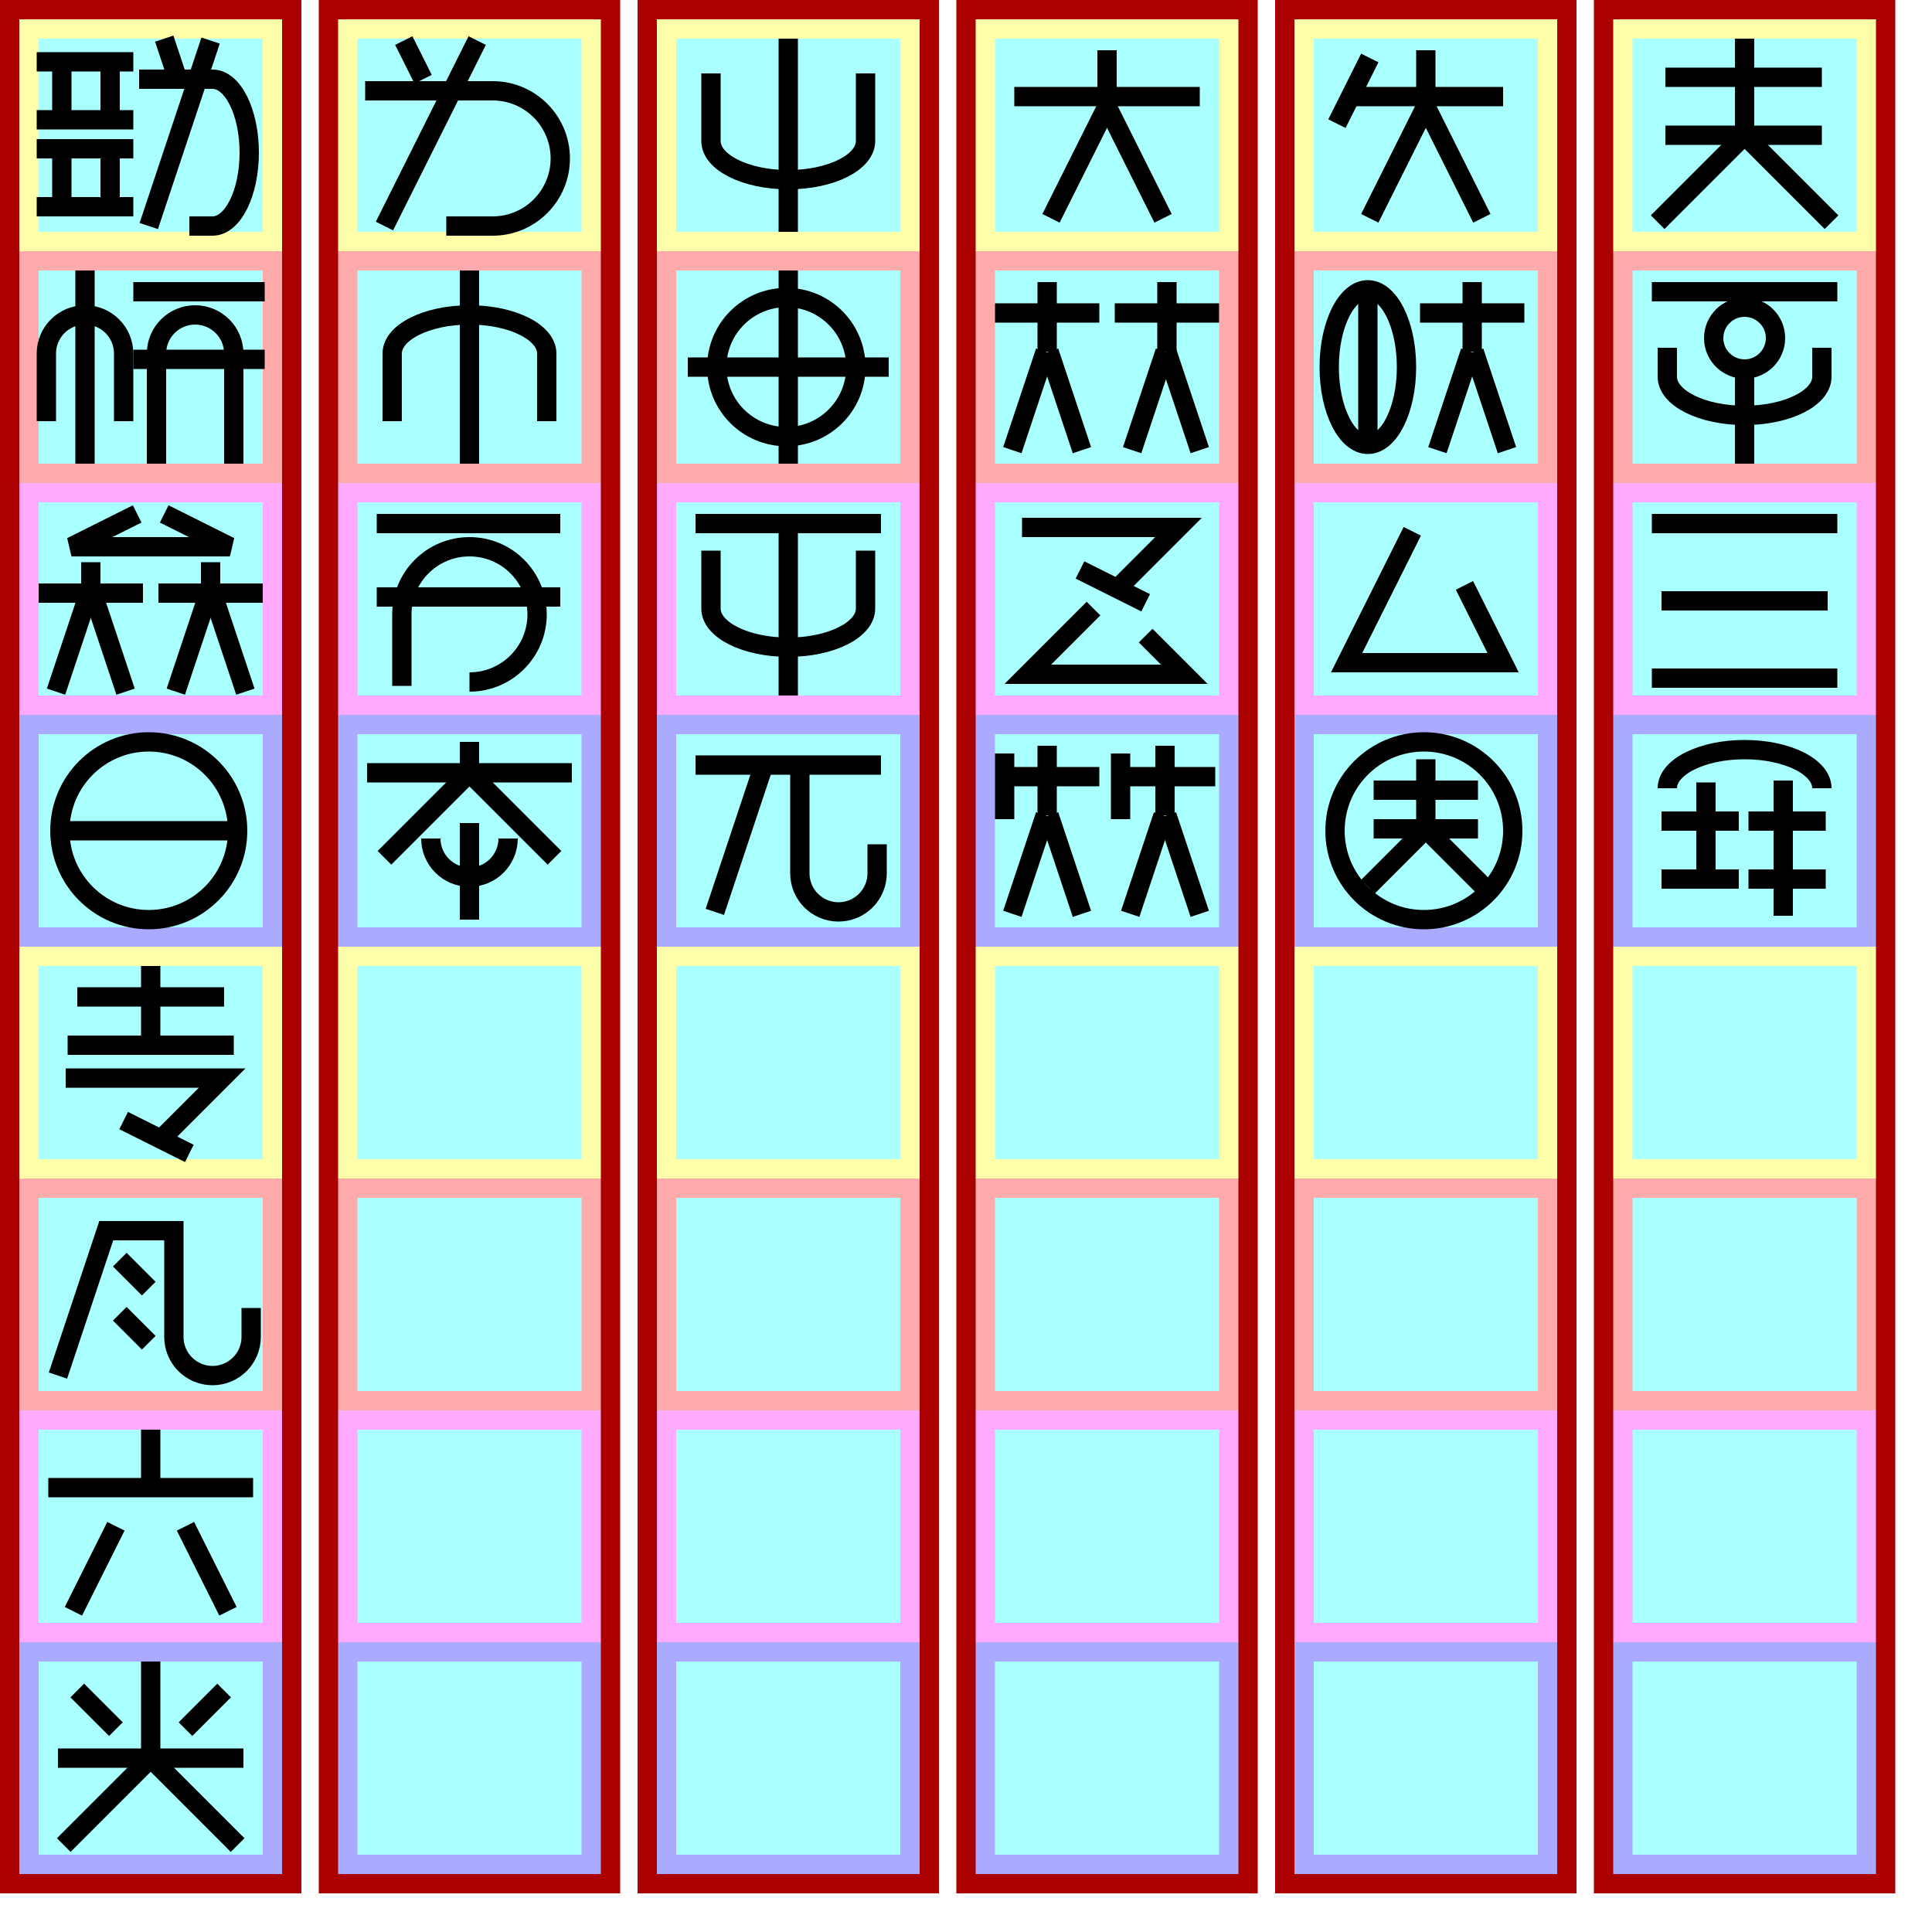
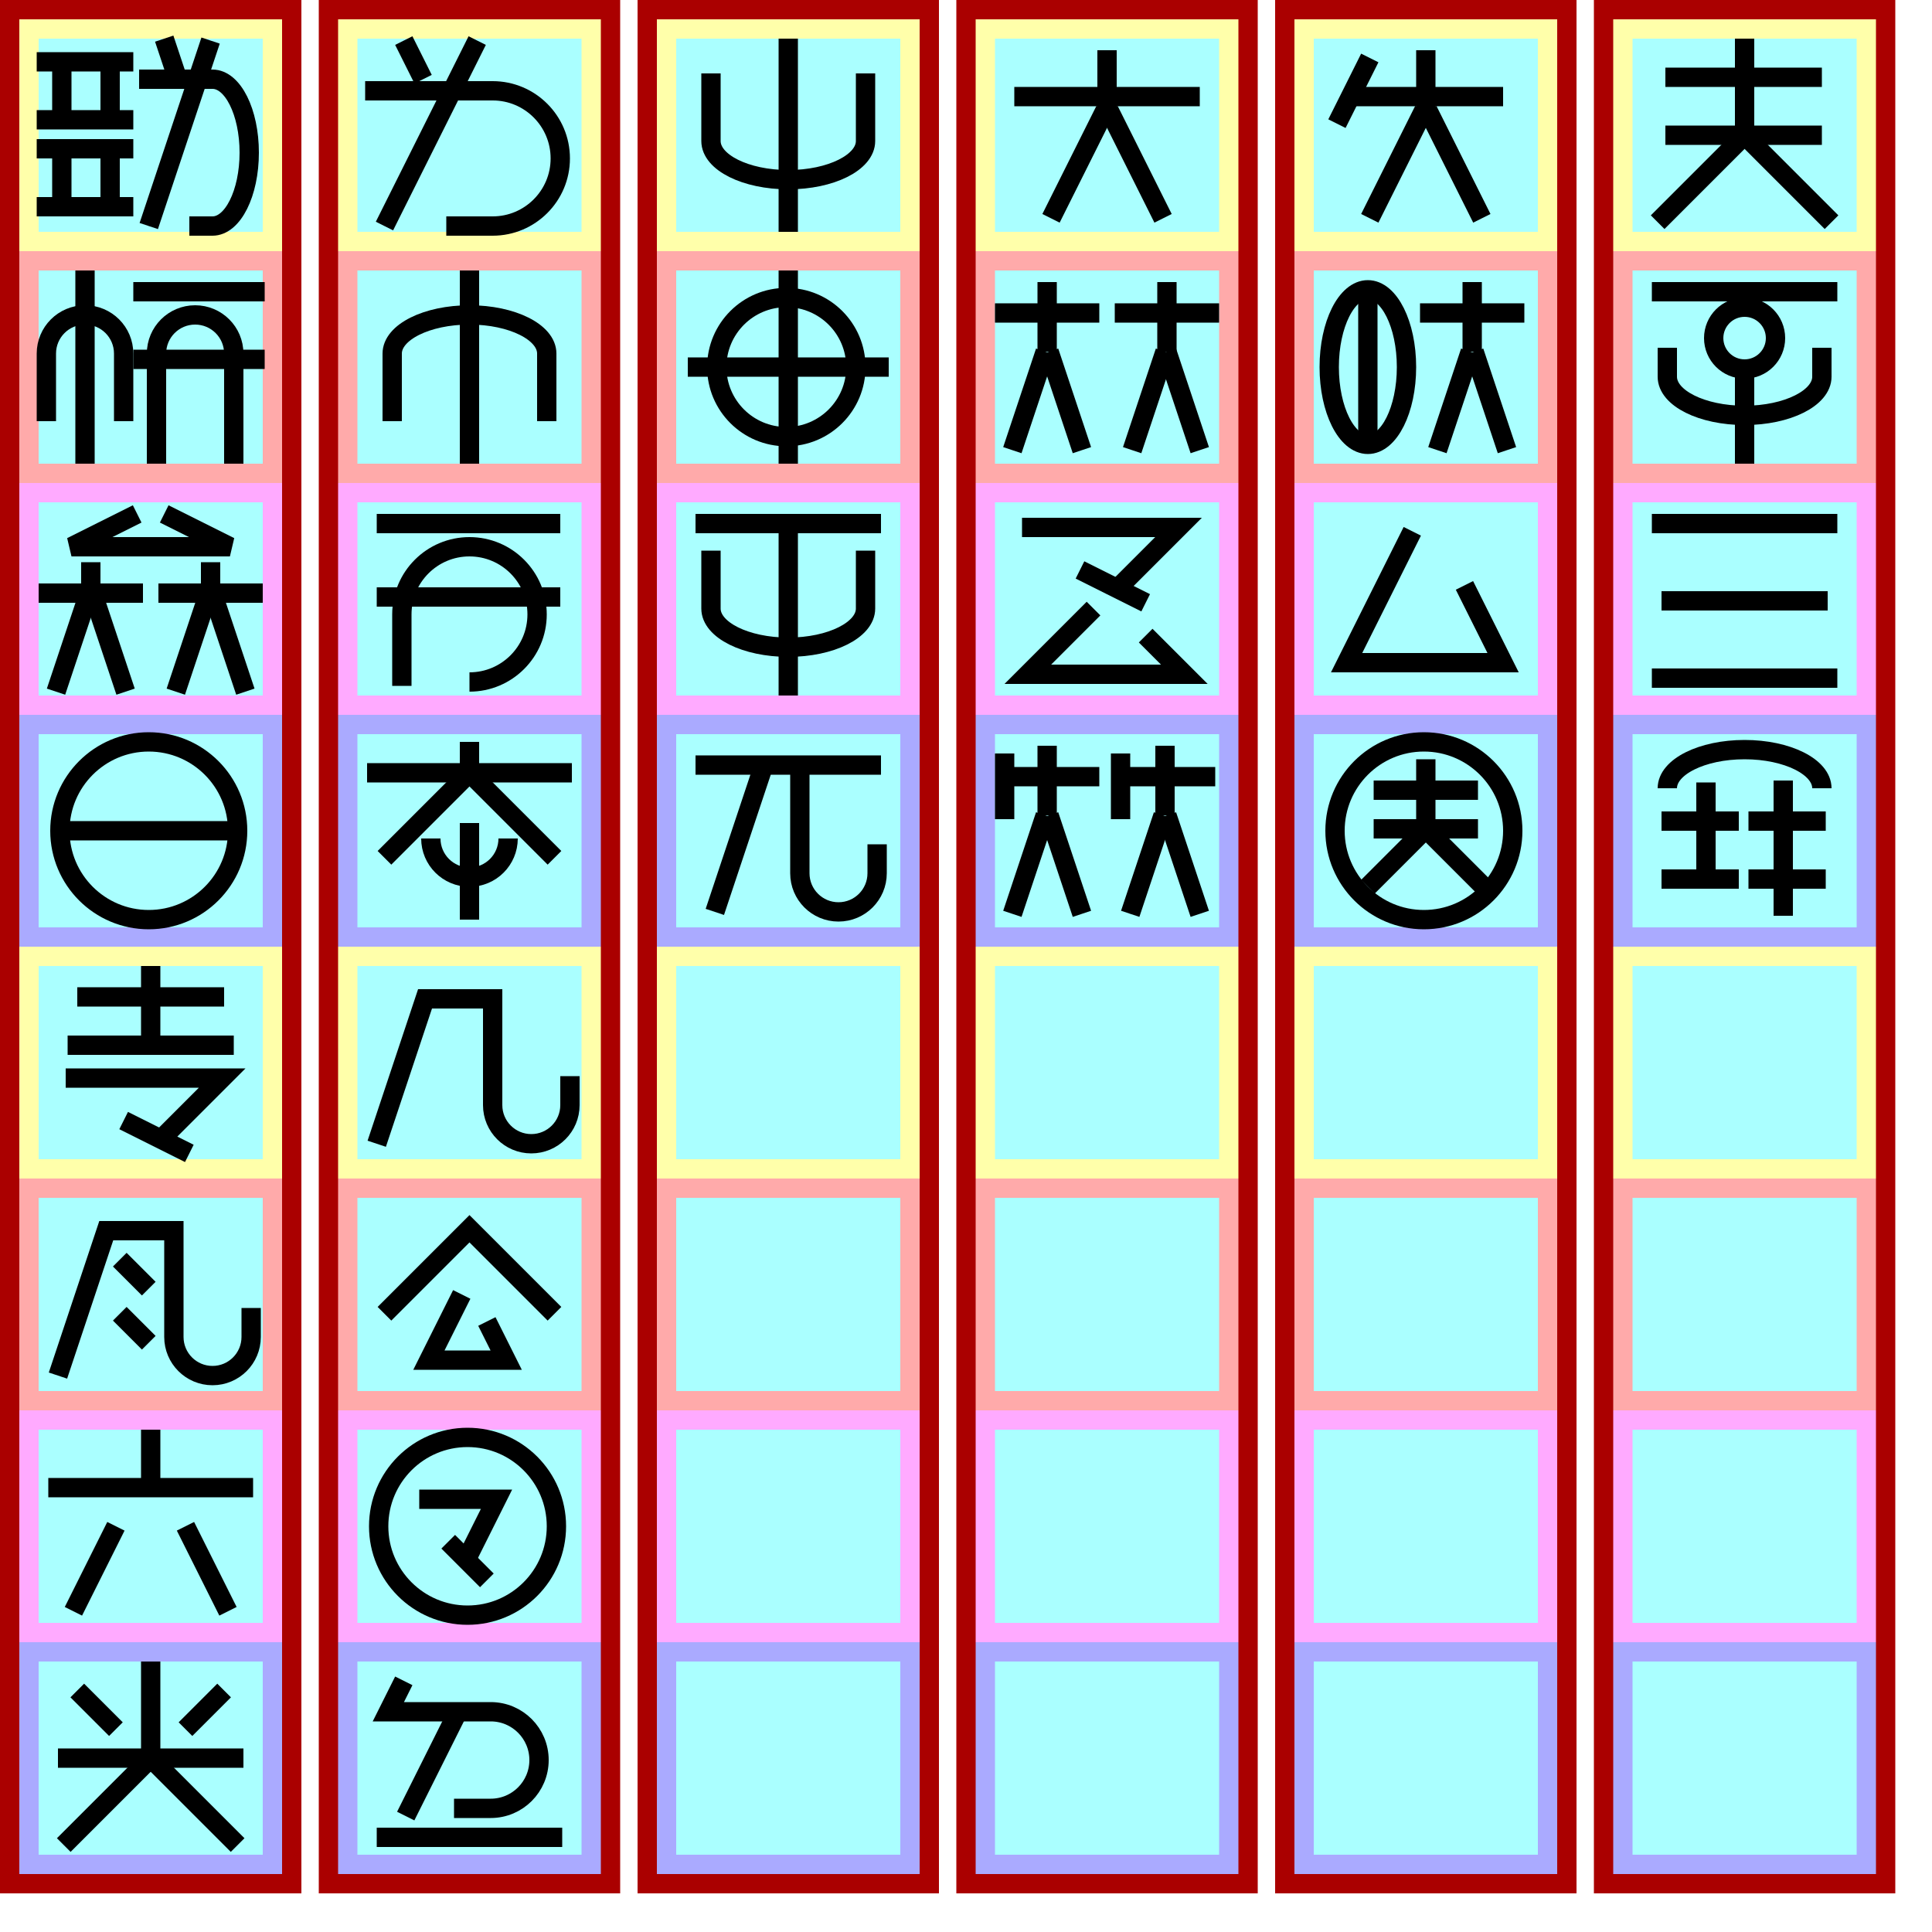
<svg xmlns="http://www.w3.org/2000/svg" width="600mm" height="600mm" version="1.1" viewBox="-10 -130 1000 1000">
  <g id="spaces" stroke-width="0">
    <path fill="#a00" d="m-10 -130h156v980h-156z" />
    <path fill="#ffa" d="m0 -120 h136v120h-136" />
    <path fill="#faa" d="m0 0 h136v120h-136" />
    <path fill="#faf" d="m0 120 h136v120h-136" />
    <path fill="#aaf" d="m0 240 h136v120h-136" />
    <path fill="#ffa" d="m0 360 h136v120h-136" />
    <path fill="#faa" d="m0 480 h136v120h-136" />
    <path fill="#faf" d="m0 600 h136v120h-136" />
    <path fill="#aaf" d="m0 720 h136v120h-136" />
    <path fill="#aff" d="m10 -110 h116 v 100 h-116 z" />
    <path fill="#aff" d="m10 10 h116 v 100 h-116 z" />
    <path fill="#aff" d="m10 130 h116 v 100 h-116 z" />
    <path fill="#aff" d="m10 250 h116 v 100 h-116 z" />
    <path fill="#aff" d="m10 370 h116 v 100 h-116 z" />
    <path fill="#aff" d="m10 490 h116 v 100 h-116 z" />
    <path fill="#aff" d="m10 610 h116 v 100 h-116 z" />
    <path fill="#aff" d="m10 730 h116 v 100 h-116 z" />
  </g>
  <g id="spaces2" stroke-width="0" fill="#a00" transform="translate(165, 0)">
    <path fill="#a00" d="m-10 -130h156v980h-156z" />
    <path fill="#ffa" d="m0 -120 h136v120h-136" />
    <path fill="#faa" d="m0 0 h136v120h-136" />
    <path fill="#faf" d="m0 120 h136v120h-136" />
    <path fill="#aaf" d="m0 240 h136v120h-136" />
    <path fill="#ffa" d="m0 360 h136v120h-136" />
    <path fill="#faa" d="m0 480 h136v120h-136" />
    <path fill="#faf" d="m0 600 h136v120h-136" />
    <path fill="#aaf" d="m0 720 h136v120h-136" />
    <path fill="#aff" d="m10 -110 h116 v 100 h-116 z" />
    <path fill="#aff" d="m10 10 h116 v 100 h-116 z" />
    <path fill="#aff" d="m10 130 h116 v 100 h-116 z" />
    <path fill="#aff" d="m10 250 h116 v 100 h-116 z" />
    <path fill="#aff" d="m10 370 h116 v 100 h-116 z" />
    <path fill="#aff" d="m10 490 h116 v 100 h-116 z" />
    <path fill="#aff" d="m10 610 h116 v 100 h-116 z" />
    <path fill="#aff" d="m10 730 h116 v 100 h-116 z" />
  </g>
  <g id="spaces3" stroke-width="0" fill="#a00" transform="translate(330, 0)">
    <path fill="#a00" d="m-10 -130h156v980h-156z" />
    <path fill="#ffa" d="m0 -120 h136v120h-136" />
    <path fill="#faa" d="m0 0 h136v120h-136" />
    <path fill="#faf" d="m0 120 h136v120h-136" />
    <path fill="#aaf" d="m0 240 h136v120h-136" />
    <path fill="#ffa" d="m0 360 h136v120h-136" />
    <path fill="#faa" d="m0 480 h136v120h-136" />
    <path fill="#faf" d="m0 600 h136v120h-136" />
    <path fill="#aaf" d="m0 720 h136v120h-136" />
    <path fill="#aff" d="m10 -110 h116 v 100 h-116 z" />
    <path fill="#aff" d="m10 10 h116 v 100 h-116 z" />
    <path fill="#aff" d="m10 130 h116 v 100 h-116 z" />
    <path fill="#aff" d="m10 250 h116 v 100 h-116 z" />
    <path fill="#aff" d="m10 370 h116 v 100 h-116 z" />
    <path fill="#aff" d="m10 490 h116 v 100 h-116 z" />
    <path fill="#aff" d="m10 610 h116 v 100 h-116 z" />
    <path fill="#aff" d="m10 730 h116 v 100 h-116 z" />
  </g>
  <g id="spaces4" stroke-width="0" fill="#a00" transform="translate(495, 0)">
    <path fill="#a00" d="m-10 -130h156v980h-156z" />
    <path fill="#ffa" d="m0 -120 h136v120h-136" />
    <path fill="#faa" d="m0 0 h136v120h-136" />
    <path fill="#faf" d="m0 120 h136v120h-136" />
    <path fill="#aaf" d="m0 240 h136v120h-136" />
    <path fill="#ffa" d="m0 360 h136v120h-136" />
    <path fill="#faa" d="m0 480 h136v120h-136" />
    <path fill="#faf" d="m0 600 h136v120h-136" />
    <path fill="#aaf" d="m0 720 h136v120h-136" />
    <path fill="#aff" d="m10 -110 h116 v 100 h-116 z" />
    <path fill="#aff" d="m10 10 h116 v 100 h-116 z" />
    <path fill="#aff" d="m10 130 h116 v 100 h-116 z" />
    <path fill="#aff" d="m10 250 h116 v 100 h-116 z" />
    <path fill="#aff" d="m10 370 h116 v 100 h-116 z" />
    <path fill="#aff" d="m10 490 h116 v 100 h-116 z" />
    <path fill="#aff" d="m10 610 h116 v 100 h-116 z" />
    <path fill="#aff" d="m10 730 h116 v 100 h-116 z" />
  </g>
  <g id="spaces5" stroke-width="0" fill="#a00" transform="translate(660, 0)">
    <path fill="#a00" d="m-10 -130h156v980h-156z" />
    <path fill="#ffa" d="m0 -120 h136v120h-136" />
    <path fill="#faa" d="m0 0 h136v120h-136" />
    <path fill="#faf" d="m0 120 h136v120h-136" />
    <path fill="#aaf" d="m0 240 h136v120h-136" />
    <path fill="#ffa" d="m0 360 h136v120h-136" />
    <path fill="#faa" d="m0 480 h136v120h-136" />
    <path fill="#faf" d="m0 600 h136v120h-136" />
    <path fill="#aaf" d="m0 720 h136v120h-136" />
    <path fill="#aff" d="m10 -110 h116 v 100 h-116 z" />
    <path fill="#aff" d="m10 10 h116 v 100 h-116 z" />
    <path fill="#aff" d="m10 130 h116 v 100 h-116 z" />
    <path fill="#aff" d="m10 250 h116 v 100 h-116 z" />
    <path fill="#aff" d="m10 370 h116 v 100 h-116 z" />
    <path fill="#aff" d="m10 490 h116 v 100 h-116 z" />
    <path fill="#aff" d="m10 610 h116 v 100 h-116 z" />
    <path fill="#aff" d="m10 730 h116 v 100 h-116 z" />
  </g>
  <g id="spaces6" stroke-width="0" fill="#a00" transform="translate(825, 0)">
    <path fill="#a00" d="m-10 -130h156v980h-156z" />
    <path fill="#ffa" d="m0 -120 h136v120h-136" />
    <path fill="#faa" d="m0 0 h136v120h-136" />
    <path fill="#faf" d="m0 120 h136v120h-136" />
    <path fill="#aaf" d="m0 240 h136v120h-136" />
    <path fill="#ffa" d="m0 360 h136v120h-136" />
    <path fill="#faa" d="m0 480 h136v120h-136" />
    <path fill="#faf" d="m0 600 h136v120h-136" />
    <path fill="#aaf" d="m0 720 h136v120h-136" />
    <path fill="#aff" d="m10 -110 h116 v 100 h-116 z" />
    <path fill="#aff" d="m10 10 h116 v 100 h-116 z" />
    <path fill="#aff" d="m10 130 h116 v 100 h-116 z" />
    <path fill="#aff" d="m10 250 h116 v 100 h-116 z" />
    <path fill="#aff" d="m10 370 h116 v 100 h-116 z" />
    <path fill="#aff" d="m10 490 h116 v 100 h-116 z" />
    <path fill="#aff" d="m10 610 h116 v 100 h-116 z" />
    <path fill="#aff" d="m10 730 h116 v 100 h-116 z" />
  </g>
  <g id="glyphs" stroke="#000" stroke-width="10" fill="none">
    <g id="軟000" transform="translate(0, -120)">
      <path d="m9 22h50z" />
      <path d="m22 22v30z" />
      <path d="m47 22v30z" />
      <path d="m9 52h50z" />
      <path d="m9 67h50z" />
      <path d="m22 67v30z" />
      <path d="m47 67v30z" />
      <path d="m9 97h50z" />
      <path d="m82 31-7-21z" />
      <path d="m88 107h12a19 38 0 0 0 0-76h-38" />
      <path d="m67 107 32-96z" />
    </g>
    <g id="学001" transform="translate(0, 0)">
      <path d="m54 88 0-35a20 20 0 0 0 -40 0l0 35" />
      <path d="m34 10v100z" />
      <path d="m59 21h68z" />
      <path d="m59 56h68z" />
      <path d="m111 110 0-57a20 20 0 0 0 -40 0l0 57" />
    </g>
    <g id="牌002" transform="translate(0, 120)">
      <path d="m61 16-34 17 82 0-34-17" />
      <path d="m10 57h 54z" />
      <path d="m37 57v-16z" />
      <path d="m19 108 17-51z" />
      <path d="m55 108-17-51z" />
      <path d="m126 57h-54z" />
      <path d="m81 108 17-51z" />
      <path d="m99 57v-16z" />
      <path d="m117 108-17-51z" />
    </g>
    <g id="言003" transform="translate(0, 240)">
      <path d="m21 60 a46 46 0 0 0 92 0 a46 46 0 0 0 -92 0" />
      <path d="m21 60h92z" />
    </g>
    <g id="如004" transform="translate(165, -120)">
      <path d="m44 31-10-20z" />
      <path d="m56 107h24a35 35 0 0 0 0-70h-66" />
      <path d="m24 107 48-96z" />
    </g>
    <g id="筆005" transform="translate(165, 0)">
      <path d="m108 88 0-35a40 20 0 0 0 -80 0l0 35" />
      <path d="m68 10v100z" />
    </g>
    <g id="入006" transform="translate(165, 120)">
      <path d="m20 21h95z" />
      <path d="m20 59h95z" />
      <path d="m33 105 0-37a35 35 90 1 1 35 35" />
    </g>
    <g id="将007" transform="translate(165, 240)">
      <path d="m15 30h106z" />
      <path d="m68 30v-16z" />
      <path d="m68 30-44 44z" />
      <path d="m68 30 44 44z" />
      <path d="m48 64 a20 20 0 0 0 40 0l" />
      <path d="m68 56v50z" />
    </g>
    <g id="手008" transform="translate(330, -120)">
      <path d="m108 28 0 35a40 20 0 0 1-80 0l0 -35" />
      <path d="m68 10v100z" />
    </g>
    <g id="皇009" transform="translate(330, 0)">
      <path d="m68 10v100z" />
      <path d="m31 60 a36 36 0 0 0 72 0 a36 36 0 0 0 -72 0" />
      <path d="m16 60h104z" />
    </g>
    <g id="撃010" transform="translate(330, 120)">
      <path d="m20 21h96z" />
      <path d="m108 35 0 30a40 20 0 0 1-80 0l0 -30" />
      <path d="m68 21v89z" />
    </g>
    <g id="机011" transform="translate(330, 240)">
      <path d="m20 26h96z" />
      <path d="m30 102 25-75z" />
      <path d="m74 27 0 55a20 20 90 0 0 40 0l0-15" />
    </g>
    <g id="人012" transform="translate(495, -120)">
      <path d="m20 40h96z" />
      <path d="m68 52v-36z" />
      <path d="m39 103 28-56z" />
      <path d="m97 103-28-56z" />
    </g>
    <g id="等013" transform="translate(495, 0)">
      <path d="m10 32h 54z" />
      <path d="m37 52v-36z" />
      <path d="m19 103 17-51z" />
      <path d="m55 103-17-51z" />
      <path d="m126 32h-54z" />
      <path d="m99 52v-36z" />
      <path d="m81 103 17-51z" />
      <path d="m116 103-17-51z" />
    </g>
    <g id="互014" transform="translate(495, 120)">
      <path d="m71 57 34 -34 -81 0" />
      <path d="m54 45 34 17" />
      <path d="m61 65-34 34 81 0-20-20" />
    </g>
    <g id="戦015" transform="translate(495, 240)">
      <path d="m15 20v 34z" />
      <path d="m15 32h 49z" />
      <path d="m37 52v-36z" />
      <path d="m19 103 17-51z" />
      <path d="m55 103-17-51z" />
      <path d="m75 20v 34z" />
      <path d="m75 32h 49z" />
      <path d="m80 103 17-51z" />
      <path d="m98 52v-36z" />
      <path d="m116 103-17-51z" />
    </g>
    <g id="兵016" transform="translate(660, -120)">
      <path d="m39 20l-17 34 z" />
      <path d="m27 40h81z" />
      <path d="m68 52v-36z" />
      <path d="m39 103 28-56z" />
      <path d="m97 103-28-56z" />
    </g>
    <g id="守017" transform="translate(660, 0)">
      <path d="m18 60a40 20 90 0 0 40 0a40 20 90 0 0-40 0" />
      <path d="m38 20 v 80" />
      <path d="m119 32h-54z" />
      <path d="m74 103l17-51z" />
      <path d="m92 52v-36z" />
      <path d="m110 103l-17-51z" />
    </g>
    <g id="己018" transform="translate(660, 120)">
      <path d="m61 25l-34 68h81l-20-40" />
    </g>
    <g id="国019" transform="translate(660, 240)">
      <path d="m21 60 a46 46 0 0 0 92 0 a46 46 0 0 0 -92 0" />
      <path d="m41 39h 54z" />
      <path d="m41 59h 54z" />
      <path d="m68 59v-36z" />
      <path d="m68 59 l30 30z" />
      <path d="m68 59 l-30 30z" />
    </g>
    <g id="王020" transform="translate(825, -120)">
      <path d="m27 30h81z" />
      <path d="m27 60h81z" />
      <path d="m68 60v-50z" />
      <path d="m68 60 45 45z" />
      <path d="m68 60 -45 45z" />
    </g>
    <g id="付021" transform="translate(825, 0)">
      <path d="m20 21h96z" />
      <path d="m52 45 a16 16 0 0 0 32 0 a16 16 0 0 0 -32 0" />
      <path d="m108 50 0 15a40 20 0 0 1-80 0l0 -15" />
      <path d="m68 61v49z" />
    </g>
    <g id="層022" transform="translate(825, 120)">
      <path d="m20 21h96z" />
      <path d="m25 61h86z" />
      <path d="m20 101h96z" />
    </g>
    <g id="冠023" transform="translate(825, 240)">
      <path d="m108 38 a40 20 0 0 0 -80 0" />
      <path d="m48 35v50z" />
      <path d="m25 55h40z" />
      <path d="m110 55h-40z" />
      <path d="m25 85h40z" />
      <path d="m110 85h-40z" />
      <path d="m88 34v70z" />
    </g>
    <g id="百024" transform="translate(0, 360)">
      <path d="m30 26h76z" />
      <path d="m68 10v41z" />
      <path d="m25 51h86z" />
      <path d="m71 102 34 -34 -81 0" />
      <path d="m54 90 34 17" />
    </g>
    <g id="星025" transform="translate(0, 480)">
      <path d="m20 102 25-75h35l0 55a20 20 90 0 0 40 0l0-15" />
      <path d="m52 42l15 15" />
      <path d="m52 70l15 15" />
    </g>
    <g id="散026" transform="translate(0, 600)">
      <path d="m15 40h106z" />
      <path d="m68 40v-30z" />
      <path d="m50 60-22 44z" />
      <path d="m86 60 22 44z" />
    </g>
    <g id="心027" transform="translate(0, 720)">
      <path d="m50 45 -20 -20z" />
      <path d="m86 45 20 -20z" />
      <path d="m20 60h96z" />
      <path d="m68 60v-50z" />
      <path d="m68 60 45 45z" />
      <path d="m68 60 -45 45z" />
    </g>
+     <g id="天028" transform="translate(165, 360)">
+       <path d="m20 102 25-75h35l0 55a20 20 90 0 0 40 0l0-15" />
+     </g>
+     <g id="覆029" transform="translate(165, 480)">
+       <path d="m24 70 44-44 44 44" />
+       <path d="m64 60-17 34 40 0-10-20" />
+     </g>
+     <g id="全030" transform="translate(165, 600)">
+       <path d="m21 60 a46 46 0 0 0 92 0 a46 46 0 0 0 -92 0" />
+       <path d="m65 80l17-34-40 0" />
+       <path d="m57 68 20 20" />
+     </g>
+     <g id="地031" transform="translate(165, 720)">
+       <path d="m60 86 h 19 a 25 25 90 0 0 0 -50 h -53 l 8 -16" />
+       <path d="m62 36 -27 54z" />
+       <path d="m20 101h96z" />
+     </g>
  </g>
</svg>
